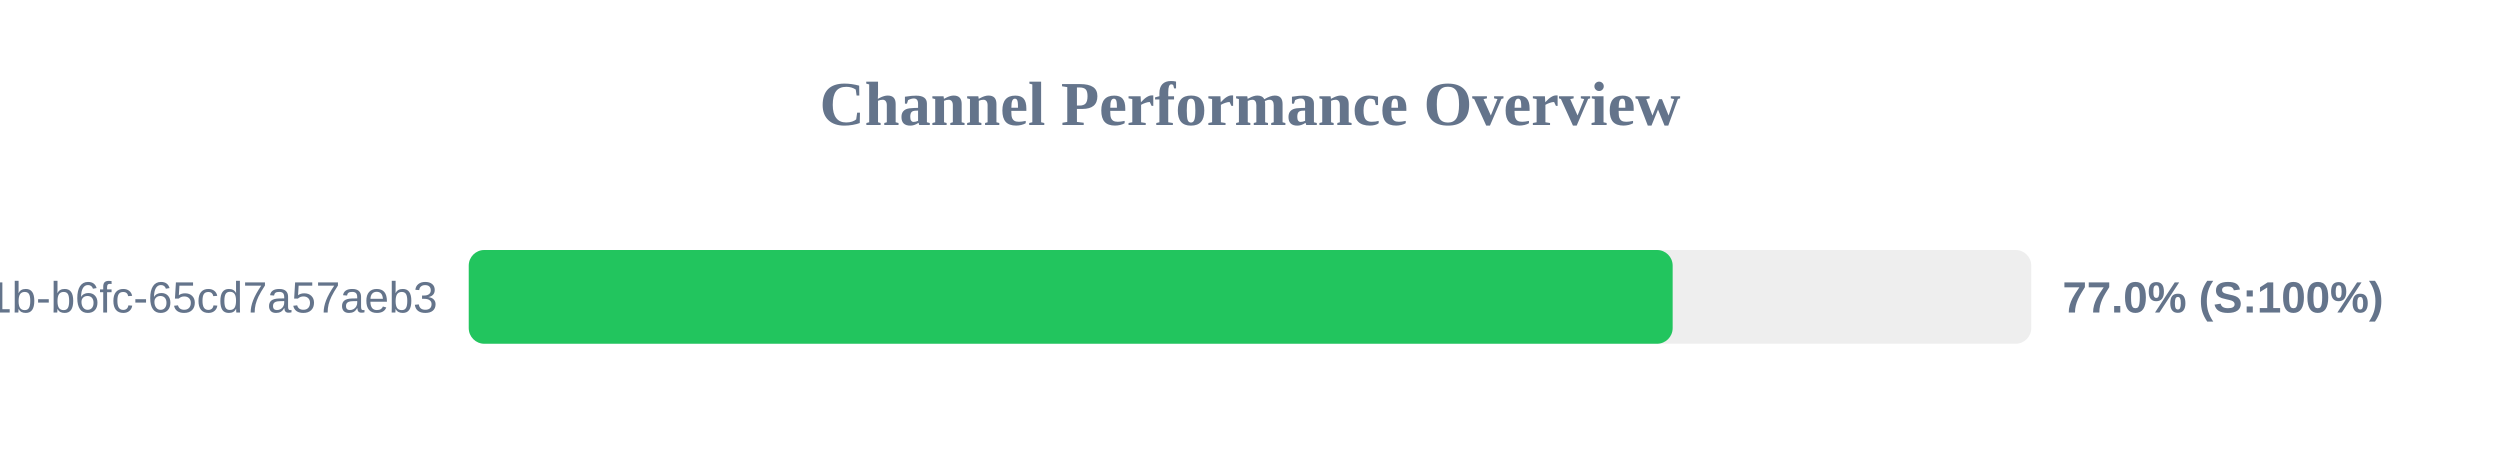
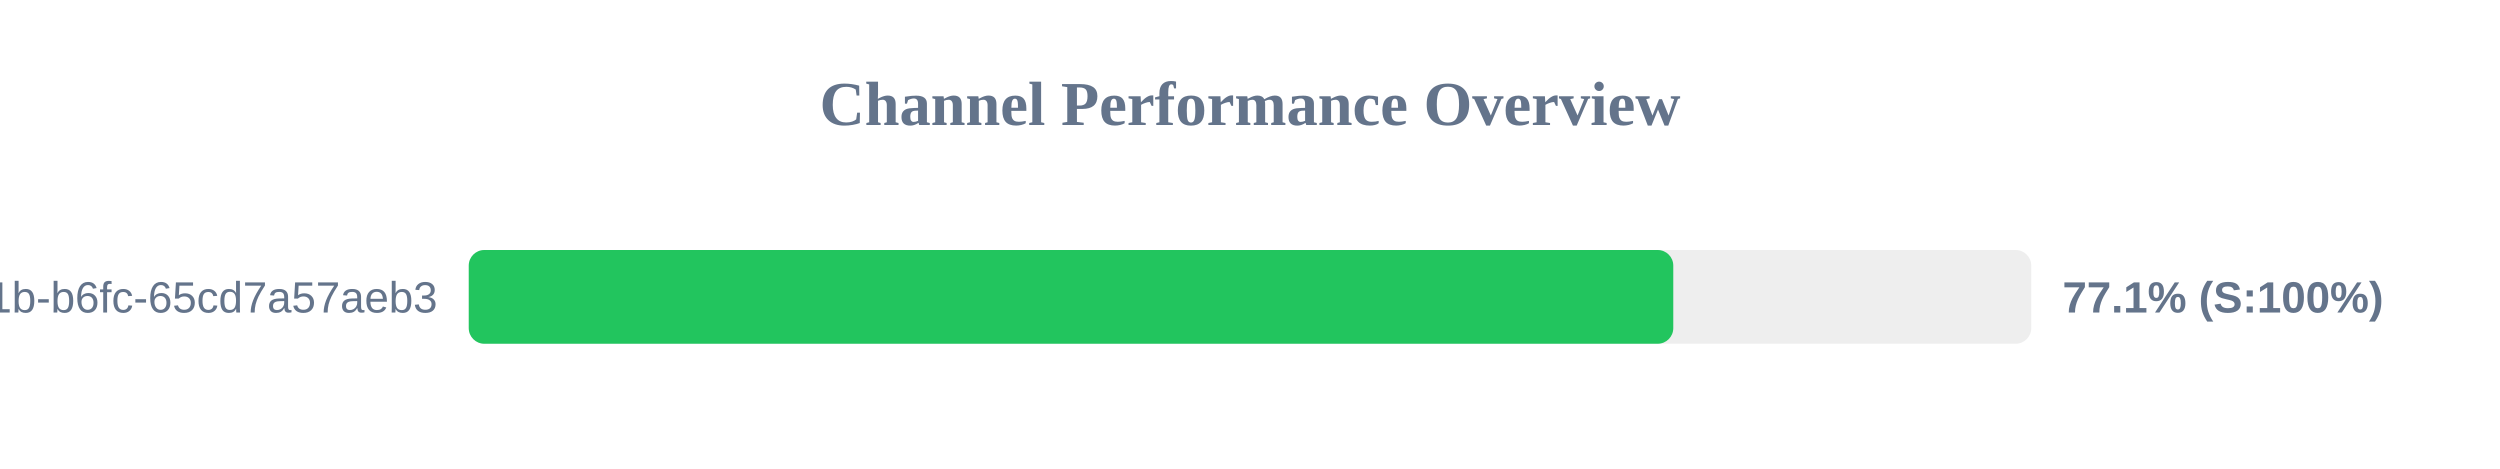
<svg xmlns="http://www.w3.org/2000/svg" width="800" height="150" version="1.1">
  <style>
        .row { font: 14px Arial; fill: #64748b; }
        .score { font: bold 14px Arial; fill: #64748b; }
    </style>
  <text x="400" y="40" text-anchor="middle" font-size="20px" font-weight="bold" fill="#64748b">Channel Performance Overview</text>
  <rect x="150" y="80" width="500" height="30" fill="#eee" rx="5" />
-   <rect x="150" y="80" width="385.25" height="30" fill="#22c55e" rx="5" />
+   <rect x="150" y="80" width="385.45" height="30" fill="#22c55e" rx="5" />
  <text x="140" y="100" text-anchor="end" class="row">?uuid=9c859345-959f-491b-b6fc-65cd7a57aeb3</text>
-   <text x="660" y="100" text-anchor="start" class="score">77.0% (S:100%)</text>
+   <text x="660" y="100" text-anchor="start" class="score">77.1% (S:100%)</text>
</svg>
